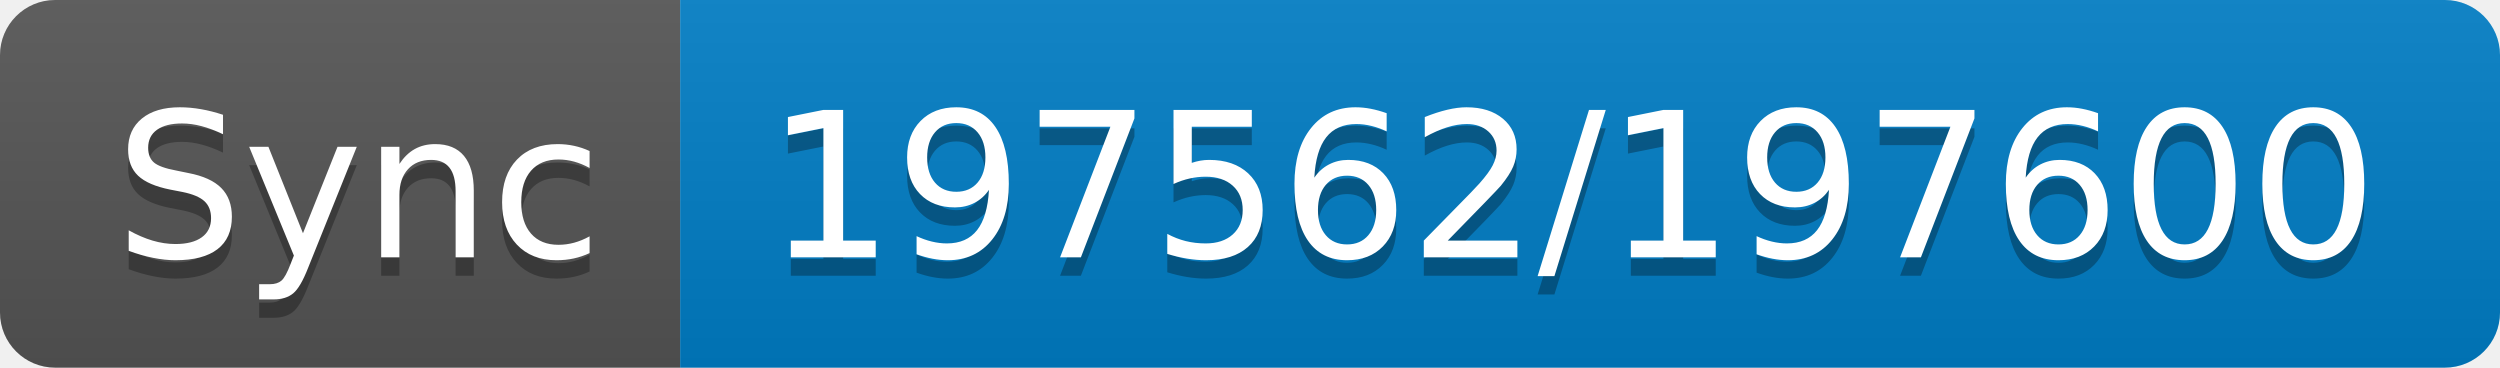
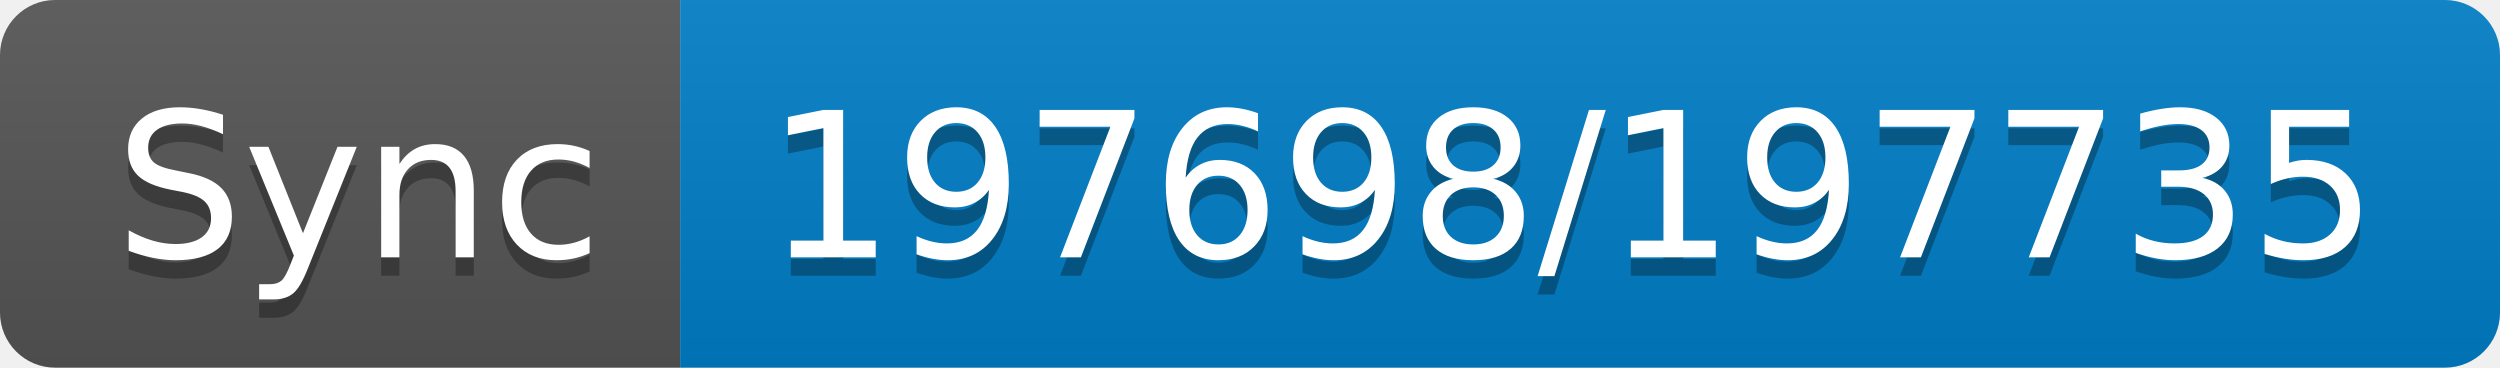
- <svg xmlns="http://www.w3.org/2000/svg" width="136" height="20" role="img" aria-label="Sync: 197562/197600">
+ <svg xmlns="http://www.w3.org/2000/svg" width="136" height="20" role="img" aria-label="Sync: 197698/197735">
  <linearGradient id="s" x2="0" y2="100%">
    <stop offset="0" stop-color="#bbb" stop-opacity=".1" />
    <stop offset="1" stop-opacity=".1" />
  </linearGradient>
  <clipPath id="r">
    <rect width="136" height="20" rx="3" fill="#fff" />
  </clipPath>
  <g clip-path="url(#r)">
    <rect width="37" height="20" fill="#555" />
    <rect x="37" width="99" height="20" fill="#007ec6" />
    <rect width="136" height="20" fill="url(#s)" />
  </g>
  <g fill="#fff" text-anchor="middle" font-family="Verdana,Geneva,DejaVu Sans,sans-serif" text-rendering="geometricPrecision" font-size="110">
    <text aria-hidden="true" x="195" y="150" fill="#010101" fill-opacity=".3" transform="scale(.1)" textLength="270">Sync</text>
    <text x="195" y="140" transform="scale(.1)" fill="#fff" textLength="270">Sync</text>
-     <text aria-hidden="true" x="855" y="150" fill="#010101" fill-opacity=".3" transform="scale(.1)" textLength="890">197562/197600</text>
-     <text x="855" y="140" transform="scale(.1)" fill="#fff" textLength="890">197562/197600</text>
+     <text aria-hidden="true" x="855" y="150" fill="#010101" fill-opacity=".3" transform="scale(.1)" textLength="890">197698/197735</text>
+     <text x="855" y="140" transform="scale(.1)" fill="#fff" textLength="890">197698/197735</text>
  </g>
</svg>
